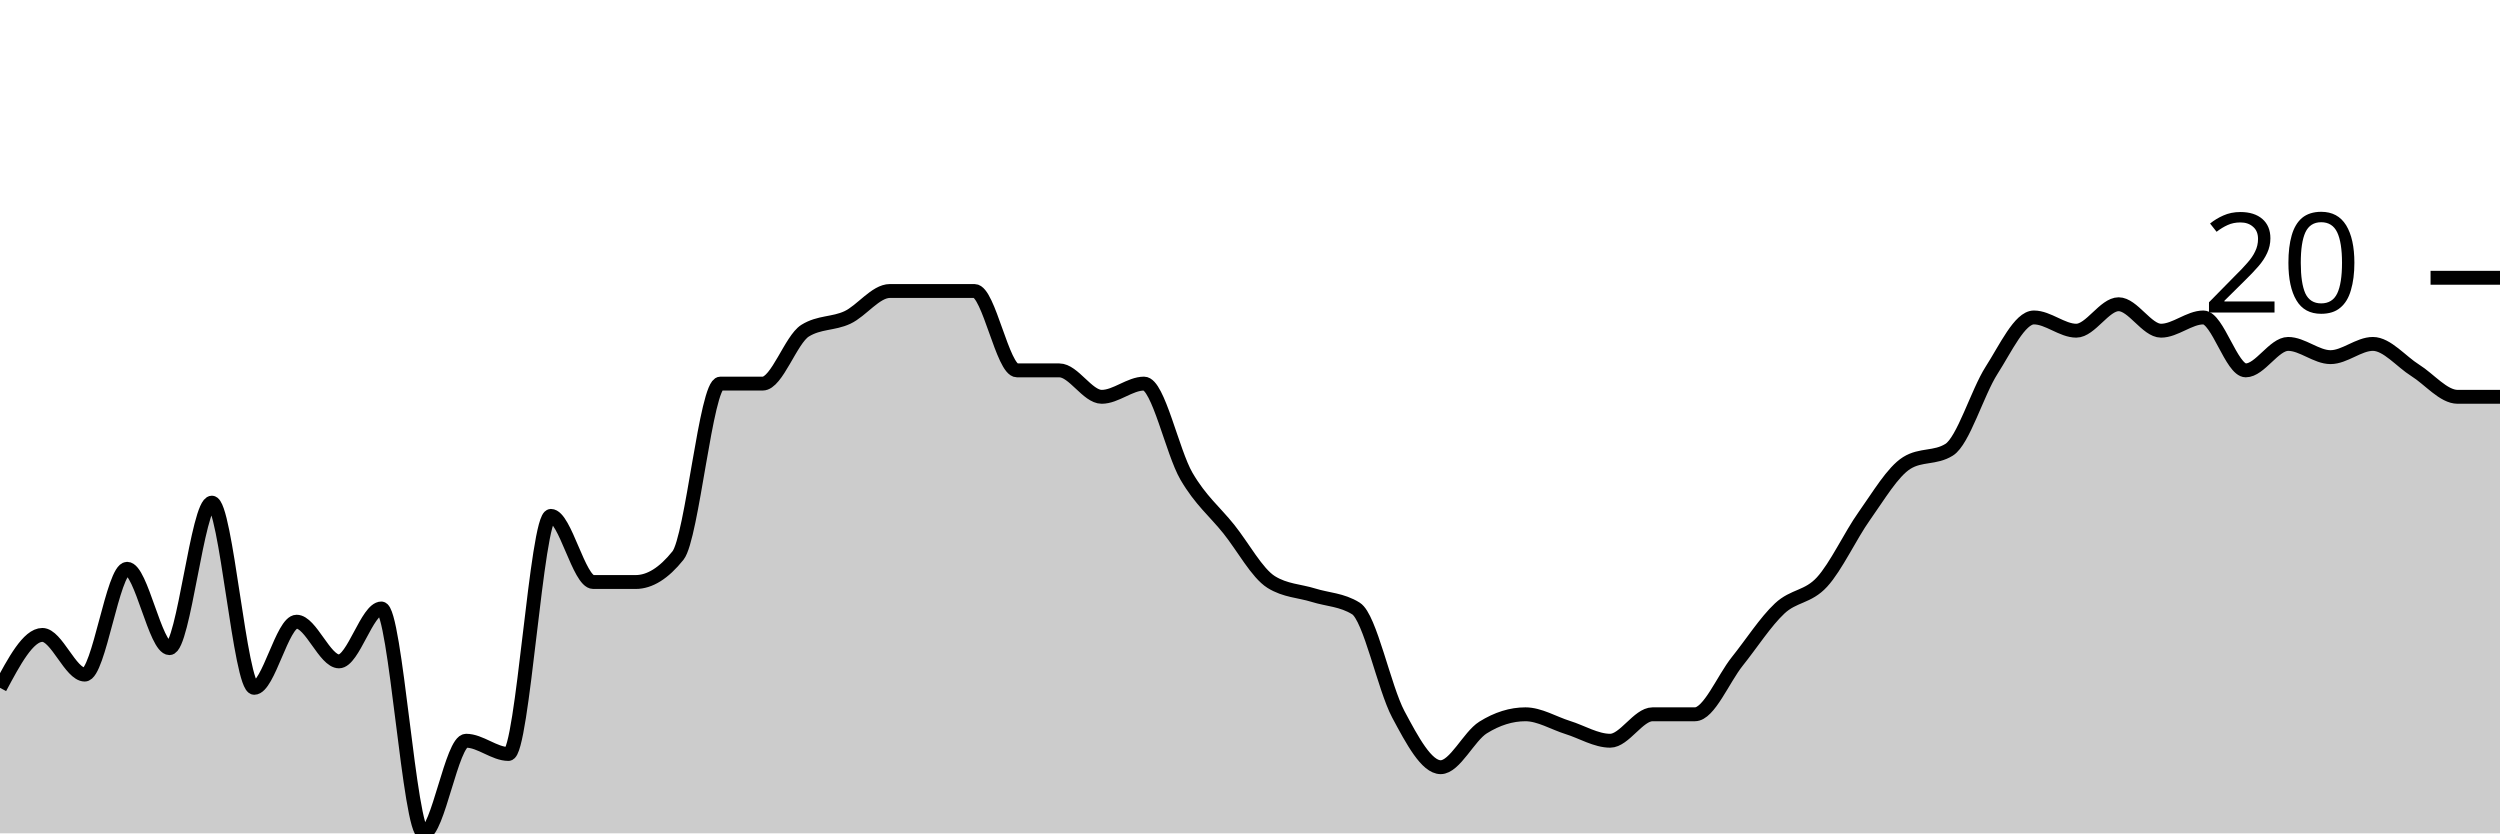
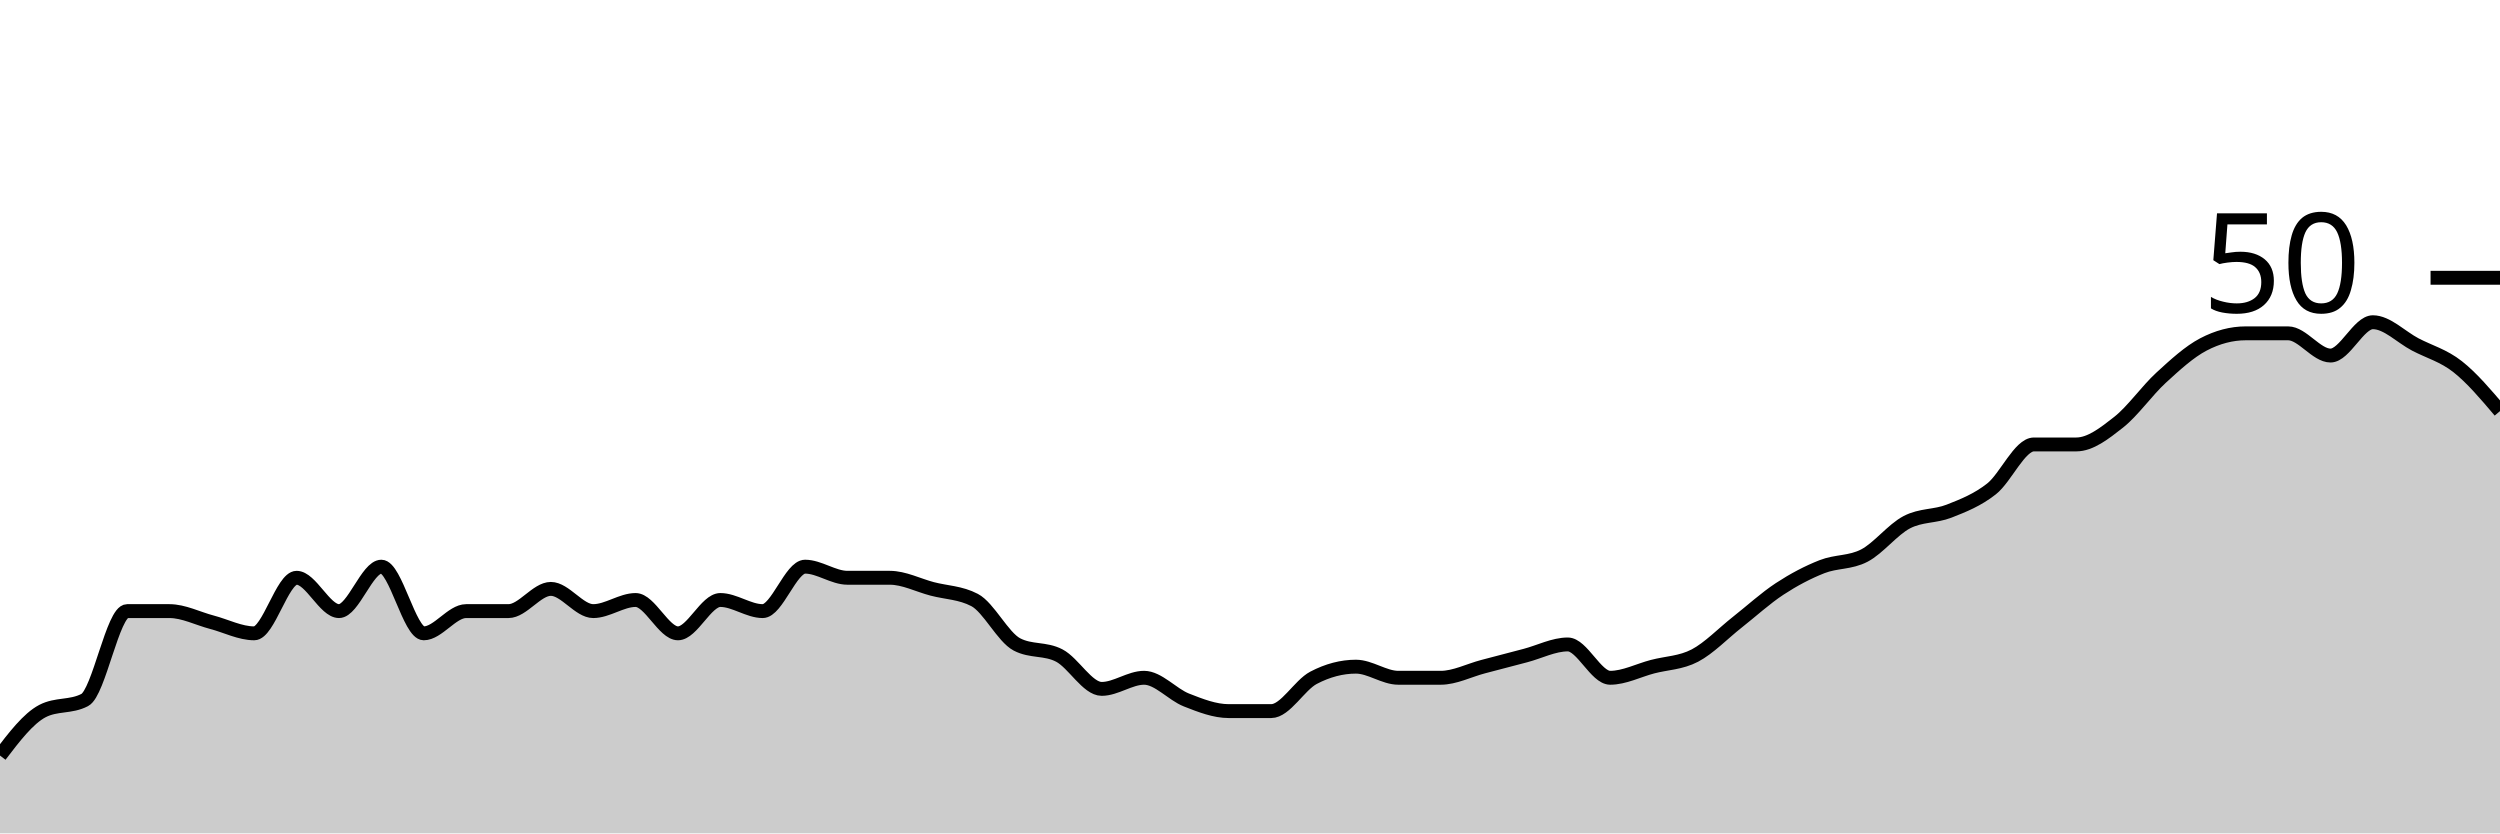
<svg xmlns="http://www.w3.org/2000/svg" viewBox="0 0 180 60">
  <g transform="translate(0,20)">
-     <path class="area" fill="rgba(0, 0, 0, 0.2)" d="M0,29.524C1.017,27.619,2.034,25.714,3.051,25.714C4.068,25.714,5.085,28.571,6.102,28.571C7.119,28.571,8.136,20.952,9.153,20.952C10.169,20.952,11.186,26.667,12.203,26.667C13.22,26.667,14.237,16.19,15.254,16.19C16.271,16.19,17.288,29.524,18.305,29.524C19.322,29.524,20.339,24.762,21.356,24.762C22.373,24.762,23.39,27.619,24.407,27.619C25.424,27.619,26.441,23.81,27.458,23.81C28.475,23.81,29.492,40,30.508,40C31.525,40,32.542,33.333,33.559,33.333C34.576,33.333,35.593,34.286,36.61,34.286C37.627,34.286,38.644,17.143,39.661,17.143C40.678,17.143,41.695,21.905,42.712,21.905C43.729,21.905,44.746,21.905,45.763,21.905C46.78,21.905,47.797,21.27,48.814,20C49.831,18.73,50.847,7.619,51.864,7.619C52.881,7.619,53.898,7.619,54.915,7.619C55.932,7.619,56.949,4.444,57.966,3.81C58.983,3.175,60,3.333,61.017,2.857C62.034,2.381,63.051,0.952,64.068,0.952C65.085,0.952,66.102,0.952,67.119,0.952C68.136,0.952,69.153,0.952,70.169,0.952C71.186,0.952,72.203,6.667,73.22,6.667C74.237,6.667,75.254,6.667,76.271,6.667C77.288,6.667,78.305,8.571,79.322,8.571C80.339,8.571,81.356,7.619,82.373,7.619C83.39,7.619,84.407,12.54,85.424,14.286C86.441,16.032,87.458,16.825,88.475,18.095C89.492,19.365,90.508,21.27,91.525,21.905C92.542,22.54,93.559,22.54,94.576,22.857C95.593,23.175,96.61,23.175,97.627,23.81C98.644,24.444,99.661,29.524,100.678,31.429C101.695,33.333,102.712,35.238,103.729,35.238C104.746,35.238,105.763,33.016,106.78,32.381C107.797,31.746,108.814,31.429,109.831,31.429C110.847,31.429,111.864,32.063,112.881,32.381C113.898,32.698,114.915,33.333,115.932,33.333C116.949,33.333,117.966,31.429,118.983,31.429C120,31.429,121.017,31.429,122.034,31.429C123.051,31.429,124.068,28.889,125.085,27.619C126.102,26.349,127.119,24.762,128.136,23.81C129.153,22.857,130.169,23.016,131.186,21.905C132.203,20.794,133.22,18.571,134.237,17.143C135.254,15.714,136.271,13.968,137.288,13.333C138.305,12.698,139.322,13.016,140.339,12.381C141.356,11.746,142.373,8.254,143.39,6.667C144.407,5.079,145.424,2.857,146.441,2.857C147.458,2.857,148.475,3.81,149.492,3.81C150.508,3.81,151.525,1.905,152.542,1.905C153.559,1.905,154.576,3.81,155.593,3.81C156.61,3.81,157.627,2.857,158.644,2.857C159.661,2.857,160.678,6.667,161.695,6.667C162.712,6.667,163.729,4.762,164.746,4.762C165.763,4.762,166.78,5.714,167.797,5.714C168.814,5.714,169.831,4.762,170.847,4.762C171.864,4.762,172.881,6.032,173.898,6.667C174.915,7.302,175.932,8.571,176.949,8.571C177.966,8.571,178.983,8.571,180,8.571L180,40C178.983,40,177.966,40,176.949,40C175.932,40,174.915,40,173.898,40C172.881,40,171.864,40,170.847,40C169.831,40,168.814,40,167.797,40C166.78,40,165.763,40,164.746,40C163.729,40,162.712,40,161.695,40C160.678,40,159.661,40,158.644,40C157.627,40,156.61,40,155.593,40C154.576,40,153.559,40,152.542,40C151.525,40,150.508,40,149.492,40C148.475,40,147.458,40,146.441,40C145.424,40,144.407,40,143.39,40C142.373,40,141.356,40,140.339,40C139.322,40,138.305,40,137.288,40C136.271,40,135.254,40,134.237,40C133.22,40,132.203,40,131.186,40C130.169,40,129.153,40,128.136,40C127.119,40,126.102,40,125.085,40C124.068,40,123.051,40,122.034,40C121.017,40,120,40,118.983,40C117.966,40,116.949,40,115.932,40C114.915,40,113.898,40,112.881,40C111.864,40,110.847,40,109.831,40C108.814,40,107.797,40,106.78,40C105.763,40,104.746,40,103.729,40C102.712,40,101.695,40,100.678,40C99.661,40,98.644,40,97.627,40C96.61,40,95.593,40,94.576,40C93.559,40,92.542,40,91.525,40C90.508,40,89.492,40,88.475,40C87.458,40,86.441,40,85.424,40C84.407,40,83.39,40,82.373,40C81.356,40,80.339,40,79.322,40C78.305,40,77.288,40,76.271,40C75.254,40,74.237,40,73.22,40C72.203,40,71.186,40,70.169,40C69.153,40,68.136,40,67.119,40C66.102,40,65.085,40,64.068,40C63.051,40,62.034,40,61.017,40C60,40,58.983,40,57.966,40C56.949,40,55.932,40,54.915,40C53.898,40,52.881,40,51.864,40C50.847,40,49.831,40,48.814,40C47.797,40,46.78,40,45.763,40C44.746,40,43.729,40,42.712,40C41.695,40,40.678,40,39.661,40C38.644,40,37.627,40,36.61,40C35.593,40,34.576,40,33.559,40C32.542,40,31.525,40,30.508,40C29.492,40,28.475,40,27.458,40C26.441,40,25.424,40,24.407,40C23.39,40,22.373,40,21.356,40C20.339,40,19.322,40,18.305,40C17.288,40,16.271,40,15.254,40C14.237,40,13.22,40,12.203,40C11.186,40,10.169,40,9.153,40C8.136,40,7.119,40,6.102,40C5.085,40,4.068,40,3.051,40C2.034,40,1.017,40,0,40Z" />
-     <path class="line" stroke="black" fill="none" d="M0,29.524C1.017,27.619,2.034,25.714,3.051,25.714C4.068,25.714,5.085,28.571,6.102,28.571C7.119,28.571,8.136,20.952,9.153,20.952C10.169,20.952,11.186,26.667,12.203,26.667C13.22,26.667,14.237,16.19,15.254,16.19C16.271,16.19,17.288,29.524,18.305,29.524C19.322,29.524,20.339,24.762,21.356,24.762C22.373,24.762,23.39,27.619,24.407,27.619C25.424,27.619,26.441,23.81,27.458,23.81C28.475,23.81,29.492,40,30.508,40C31.525,40,32.542,33.333,33.559,33.333C34.576,33.333,35.593,34.286,36.61,34.286C37.627,34.286,38.644,17.143,39.661,17.143C40.678,17.143,41.695,21.905,42.712,21.905C43.729,21.905,44.746,21.905,45.763,21.905C46.78,21.905,47.797,21.27,48.814,20C49.831,18.73,50.847,7.619,51.864,7.619C52.881,7.619,53.898,7.619,54.915,7.619C55.932,7.619,56.949,4.444,57.966,3.81C58.983,3.175,60,3.333,61.017,2.857C62.034,2.381,63.051,0.952,64.068,0.952C65.085,0.952,66.102,0.952,67.119,0.952C68.136,0.952,69.153,0.952,70.169,0.952C71.186,0.952,72.203,6.667,73.22,6.667C74.237,6.667,75.254,6.667,76.271,6.667C77.288,6.667,78.305,8.571,79.322,8.571C80.339,8.571,81.356,7.619,82.373,7.619C83.39,7.619,84.407,12.54,85.424,14.286C86.441,16.032,87.458,16.825,88.475,18.095C89.492,19.365,90.508,21.27,91.525,21.905C92.542,22.54,93.559,22.54,94.576,22.857C95.593,23.175,96.61,23.175,97.627,23.81C98.644,24.444,99.661,29.524,100.678,31.429C101.695,33.333,102.712,35.238,103.729,35.238C104.746,35.238,105.763,33.016,106.78,32.381C107.797,31.746,108.814,31.429,109.831,31.429C110.847,31.429,111.864,32.063,112.881,32.381C113.898,32.698,114.915,33.333,115.932,33.333C116.949,33.333,117.966,31.429,118.983,31.429C120,31.429,121.017,31.429,122.034,31.429C123.051,31.429,124.068,28.889,125.085,27.619C126.102,26.349,127.119,24.762,128.136,23.81C129.153,22.857,130.169,23.016,131.186,21.905C132.203,20.794,133.22,18.571,134.237,17.143C135.254,15.714,136.271,13.968,137.288,13.333C138.305,12.698,139.322,13.016,140.339,12.381C141.356,11.746,142.373,8.254,143.39,6.667C144.407,5.079,145.424,2.857,146.441,2.857C147.458,2.857,148.475,3.81,149.492,3.81C150.508,3.81,151.525,1.905,152.542,1.905C153.559,1.905,154.576,3.81,155.593,3.81C156.61,3.81,157.627,2.857,158.644,2.857C159.661,2.857,160.678,6.667,161.695,6.667C162.712,6.667,163.729,4.762,164.746,4.762C165.763,4.762,166.78,5.714,167.797,5.714C168.814,5.714,169.831,4.762,170.847,4.762C171.864,4.762,172.881,6.032,173.898,6.667C174.915,7.302,175.932,8.571,176.949,8.571C177.966,8.571,178.983,8.571,180,8.571" />
+     <path class="area" fill="rgba(0, 0, 0, 0.2)" d="M0,34.4C1.017,33.067,2.034,31.733,3.051,31.2C4.068,30.667,5.085,30.933,6.102,30.4C7.119,29.867,8.136,24,9.153,24C10.169,24,11.186,24,12.203,24C13.22,24,14.237,24.533,15.254,24.8C16.271,25.067,17.288,25.6,18.305,25.6C19.322,25.6,20.339,21.6,21.356,21.6C22.373,21.6,23.39,24,24.407,24C25.424,24,26.441,20.8,27.458,20.8C28.475,20.8,29.492,25.6,30.508,25.6C31.525,25.6,32.542,24,33.559,24C34.576,24,35.593,24,36.61,24C37.627,24,38.644,22.4,39.661,22.4C40.678,22.4,41.695,24,42.712,24C43.729,24,44.746,23.2,45.763,23.2C46.78,23.2,47.797,25.6,48.814,25.6C49.831,25.6,50.847,23.2,51.864,23.2C52.881,23.2,53.898,24,54.915,24C55.932,24,56.949,20.8,57.966,20.8C58.983,20.8,60,21.6,61.017,21.6C62.034,21.6,63.051,21.6,64.068,21.6C65.085,21.6,66.102,22.133,67.119,22.4C68.136,22.667,69.153,22.667,70.169,23.2C71.186,23.733,72.203,25.867,73.22,26.4C74.237,26.933,75.254,26.667,76.271,27.2C77.288,27.733,78.305,29.6,79.322,29.6C80.339,29.6,81.356,28.8,82.373,28.8C83.39,28.8,84.407,30,85.424,30.4C86.441,30.8,87.458,31.2,88.475,31.2C89.492,31.2,90.508,31.2,91.525,31.2C92.542,31.2,93.559,29.333,94.576,28.8C95.593,28.267,96.61,28,97.627,28C98.644,28,99.661,28.8,100.678,28.8C101.695,28.8,102.712,28.8,103.729,28.8C104.746,28.8,105.763,28.267,106.78,28C107.797,27.733,108.814,27.467,109.831,27.2C110.847,26.933,111.864,26.4,112.881,26.4C113.898,26.4,114.915,28.8,115.932,28.8C116.949,28.8,117.966,28.267,118.983,28C120,27.733,121.017,27.733,122.034,27.2C123.051,26.667,124.068,25.6,125.085,24.8C126.102,24,127.119,23.067,128.136,22.4C129.153,21.733,130.169,21.2,131.186,20.8C132.203,20.4,133.22,20.533,134.237,20C135.254,19.467,136.271,18.133,137.288,17.6C138.305,17.067,139.322,17.2,140.339,16.8C141.356,16.4,142.373,16,143.39,15.2C144.407,14.4,145.424,12,146.441,12C147.458,12,148.475,12,149.492,12C150.508,12,151.525,11.2,152.542,10.4C153.559,9.6,154.576,8.133,155.593,7.2C156.61,6.267,157.627,5.333,158.644,4.8C159.661,4.267,160.678,4,161.695,4C162.712,4,163.729,4,164.746,4C165.763,4,166.78,5.6,167.797,5.6C168.814,5.6,169.831,3.2,170.847,3.2C171.864,3.2,172.881,4.267,173.898,4.8C174.915,5.333,175.932,5.6,176.949,6.4C177.966,7.2,178.983,8.4,180,9.6L180,40C178.983,40,177.966,40,176.949,40C175.932,40,174.915,40,173.898,40C172.881,40,171.864,40,170.847,40C169.831,40,168.814,40,167.797,40C166.78,40,165.763,40,164.746,40C163.729,40,162.712,40,161.695,40C160.678,40,159.661,40,158.644,40C157.627,40,156.61,40,155.593,40C154.576,40,153.559,40,152.542,40C151.525,40,150.508,40,149.492,40C148.475,40,147.458,40,146.441,40C145.424,40,144.407,40,143.39,40C142.373,40,141.356,40,140.339,40C139.322,40,138.305,40,137.288,40C136.271,40,135.254,40,134.237,40C133.22,40,132.203,40,131.186,40C130.169,40,129.153,40,128.136,40C127.119,40,126.102,40,125.085,40C124.068,40,123.051,40,122.034,40C121.017,40,120,40,118.983,40C117.966,40,116.949,40,115.932,40C114.915,40,113.898,40,112.881,40C111.864,40,110.847,40,109.831,40C108.814,40,107.797,40,106.78,40C105.763,40,104.746,40,103.729,40C102.712,40,101.695,40,100.678,40C99.661,40,98.644,40,97.627,40C96.61,40,95.593,40,94.576,40C93.559,40,92.542,40,91.525,40C90.508,40,89.492,40,88.475,40C87.458,40,86.441,40,85.424,40C84.407,40,83.39,40,82.373,40C81.356,40,80.339,40,79.322,40C78.305,40,77.288,40,76.271,40C75.254,40,74.237,40,73.22,40C72.203,40,71.186,40,70.169,40C69.153,40,68.136,40,67.119,40C66.102,40,65.085,40,64.068,40C63.051,40,62.034,40,61.017,40C60,40,58.983,40,57.966,40C56.949,40,55.932,40,54.915,40C53.898,40,52.881,40,51.864,40C50.847,40,49.831,40,48.814,40C47.797,40,46.78,40,45.763,40C44.746,40,43.729,40,42.712,40C41.695,40,40.678,40,39.661,40C38.644,40,37.627,40,36.61,40C35.593,40,34.576,40,33.559,40C32.542,40,31.525,40,30.508,40C29.492,40,28.475,40,27.458,40C26.441,40,25.424,40,24.407,40C23.39,40,22.373,40,21.356,40C20.339,40,19.322,40,18.305,40C17.288,40,16.271,40,15.254,40C14.237,40,13.22,40,12.203,40C11.186,40,10.169,40,9.153,40C8.136,40,7.119,40,6.102,40C5.085,40,4.068,40,3.051,40C2.034,40,1.017,40,0,40Z" />
+     <path class="line" stroke="black" fill="none" d="M0,34.4C1.017,33.067,2.034,31.733,3.051,31.2C4.068,30.667,5.085,30.933,6.102,30.4C7.119,29.867,8.136,24,9.153,24C10.169,24,11.186,24,12.203,24C13.22,24,14.237,24.533,15.254,24.8C16.271,25.067,17.288,25.6,18.305,25.6C19.322,25.6,20.339,21.6,21.356,21.6C22.373,21.6,23.39,24,24.407,24C25.424,24,26.441,20.8,27.458,20.8C28.475,20.8,29.492,25.6,30.508,25.6C31.525,25.6,32.542,24,33.559,24C34.576,24,35.593,24,36.61,24C37.627,24,38.644,22.4,39.661,22.4C40.678,22.4,41.695,24,42.712,24C43.729,24,44.746,23.2,45.763,23.2C46.78,23.2,47.797,25.6,48.814,25.6C49.831,25.6,50.847,23.2,51.864,23.2C52.881,23.2,53.898,24,54.915,24C55.932,24,56.949,20.8,57.966,20.8C58.983,20.8,60,21.6,61.017,21.6C62.034,21.6,63.051,21.6,64.068,21.6C65.085,21.6,66.102,22.133,67.119,22.4C68.136,22.667,69.153,22.667,70.169,23.2C71.186,23.733,72.203,25.867,73.22,26.4C74.237,26.933,75.254,26.667,76.271,27.2C77.288,27.733,78.305,29.6,79.322,29.6C80.339,29.6,81.356,28.8,82.373,28.8C83.39,28.8,84.407,30,85.424,30.4C86.441,30.8,87.458,31.2,88.475,31.2C89.492,31.2,90.508,31.2,91.525,31.2C92.542,31.2,93.559,29.333,94.576,28.8C95.593,28.267,96.61,28,97.627,28C98.644,28,99.661,28.8,100.678,28.8C101.695,28.8,102.712,28.8,103.729,28.8C104.746,28.8,105.763,28.267,106.78,28C107.797,27.733,108.814,27.467,109.831,27.2C110.847,26.933,111.864,26.4,112.881,26.4C113.898,26.4,114.915,28.8,115.932,28.8C116.949,28.8,117.966,28.267,118.983,28C120,27.733,121.017,27.733,122.034,27.2C123.051,26.667,124.068,25.6,125.085,24.8C126.102,24,127.119,23.067,128.136,22.4C129.153,21.733,130.169,21.2,131.186,20.8C132.203,20.4,133.22,20.533,134.237,20C135.254,19.467,136.271,18.133,137.288,17.6C138.305,17.067,139.322,17.2,140.339,16.8C141.356,16.4,142.373,16,143.39,15.2C144.407,14.4,145.424,12,146.441,12C147.458,12,148.475,12,149.492,12C150.508,12,151.525,11.2,152.542,10.4C153.559,9.6,154.576,8.133,155.593,7.2C156.61,6.267,157.627,5.333,158.644,4.8C159.661,4.267,160.678,4,161.695,4C162.712,4,163.729,4,164.746,4C165.763,4,166.78,5.6,167.797,5.6C168.814,5.6,169.831,3.2,170.847,3.2C171.864,3.2,172.881,4.267,173.898,4.8C174.915,5.333,175.932,5.6,176.949,6.4C177.966,7.2,178.983,8.4,180,9.6" />
    <path class="axis-ceiling" stroke-width="1" stroke="black" fill="none" d="M175,0L180,0" />
-     <text class="axis-ceiling-label" font-family="sans-serif" text-anchor="end" font-size="10px" x="170" y="2.5">20</text>
+     <text class="axis-ceiling-label" font-family="sans-serif" text-anchor="end" font-size="10px" x="170" y="2.5">50</text>
  </g>
</svg>
